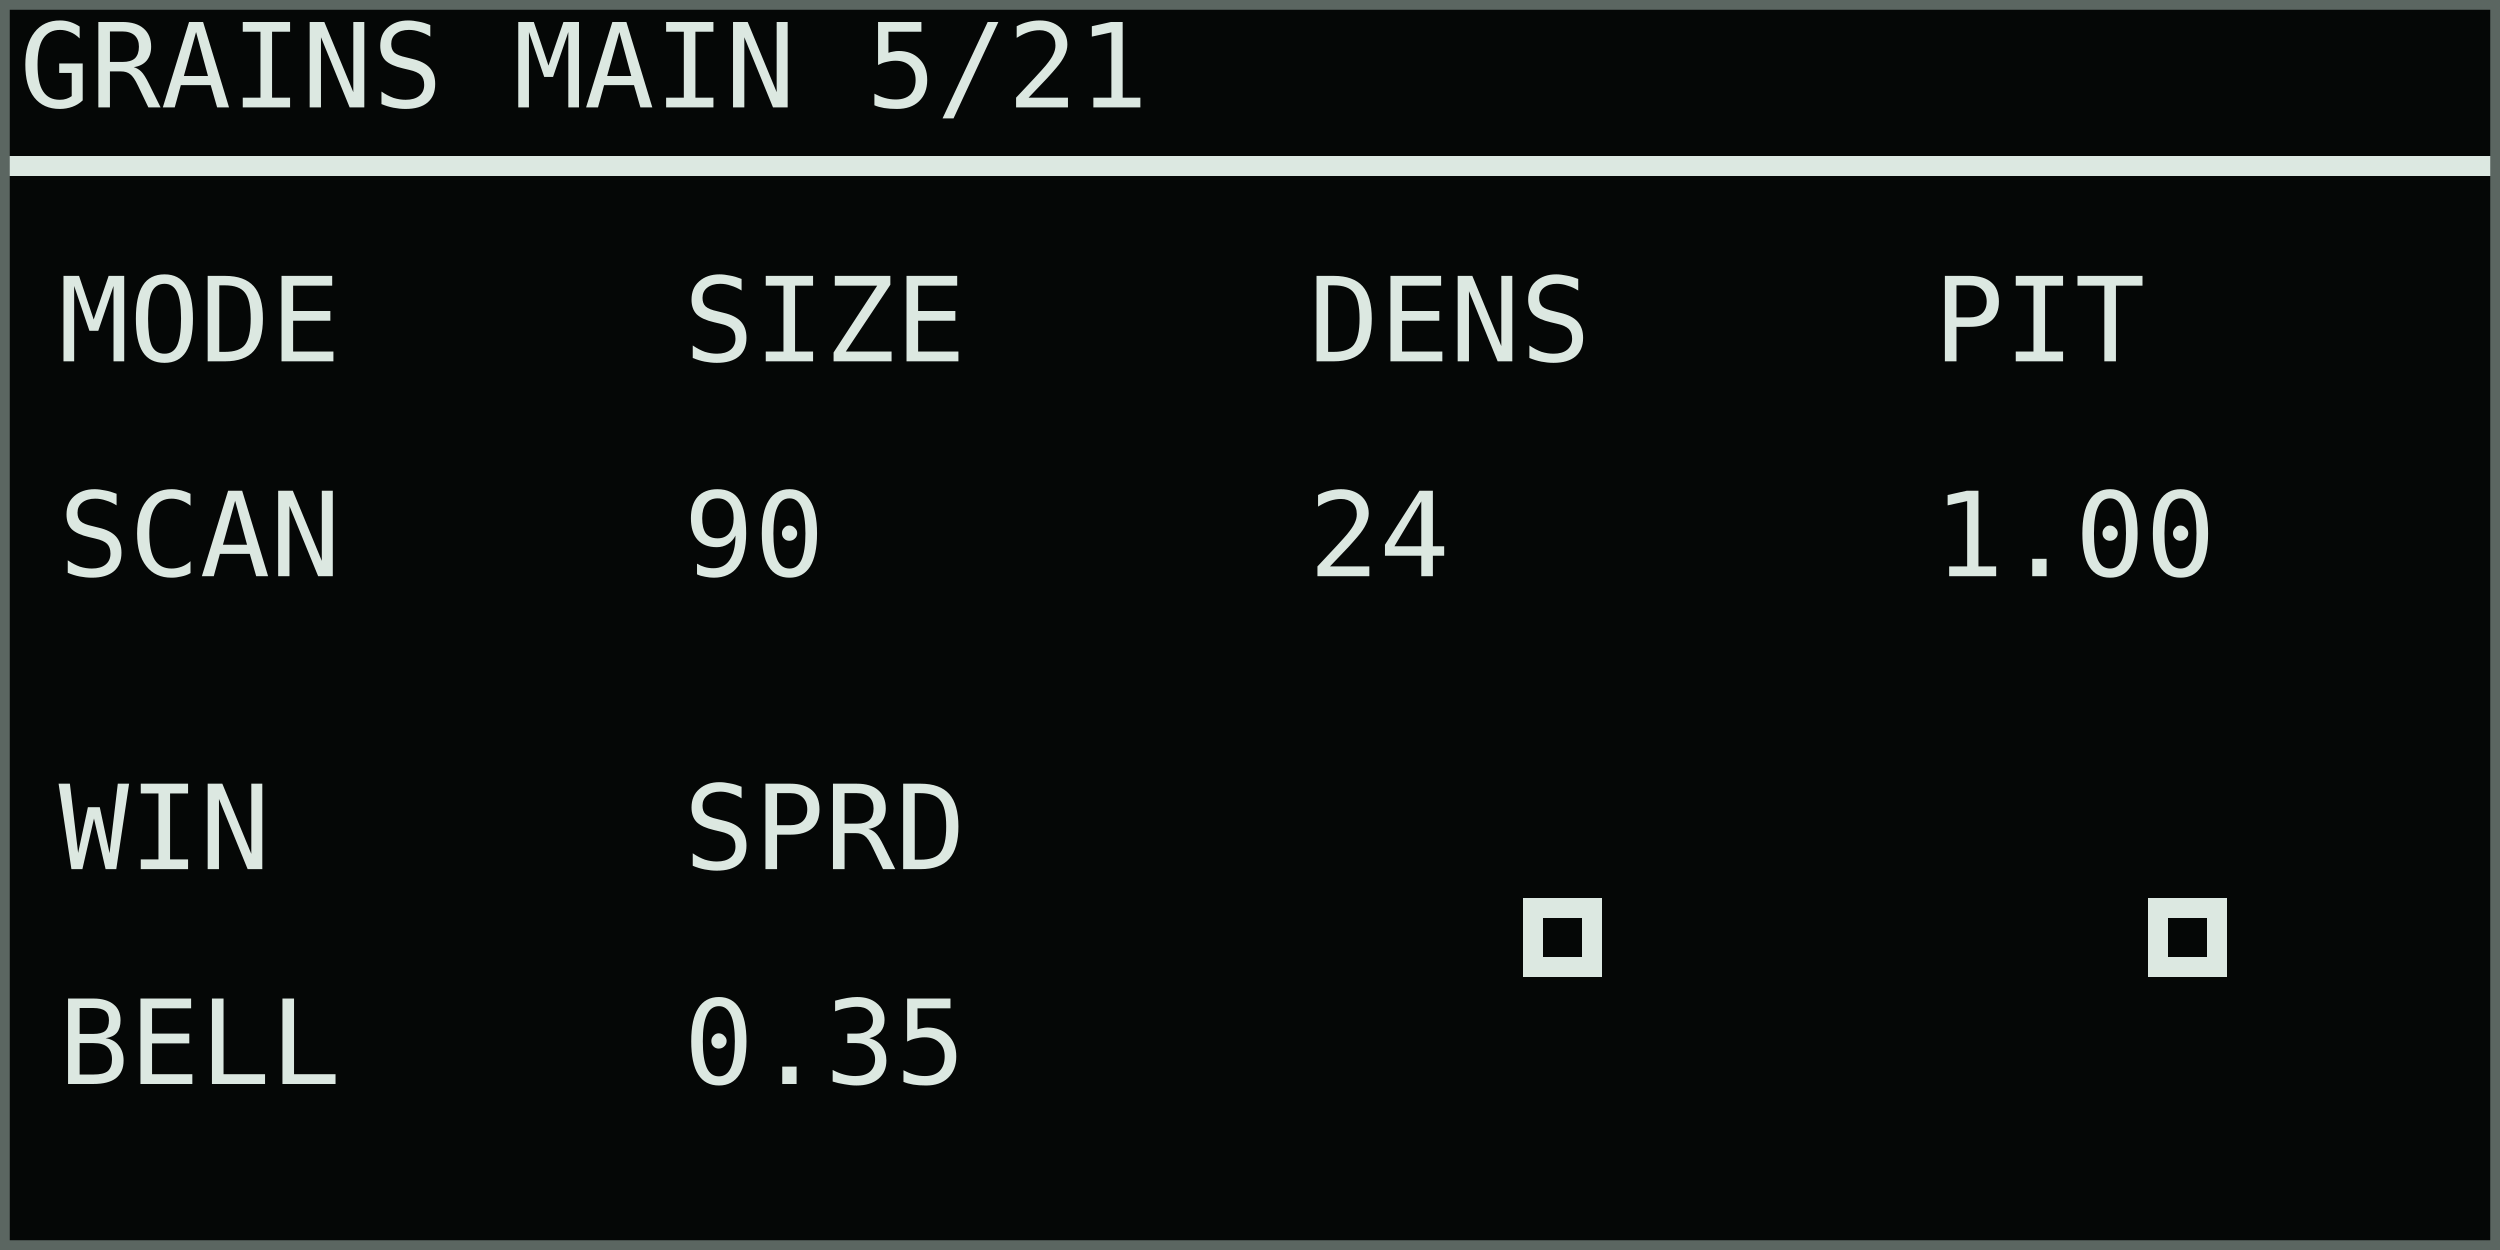
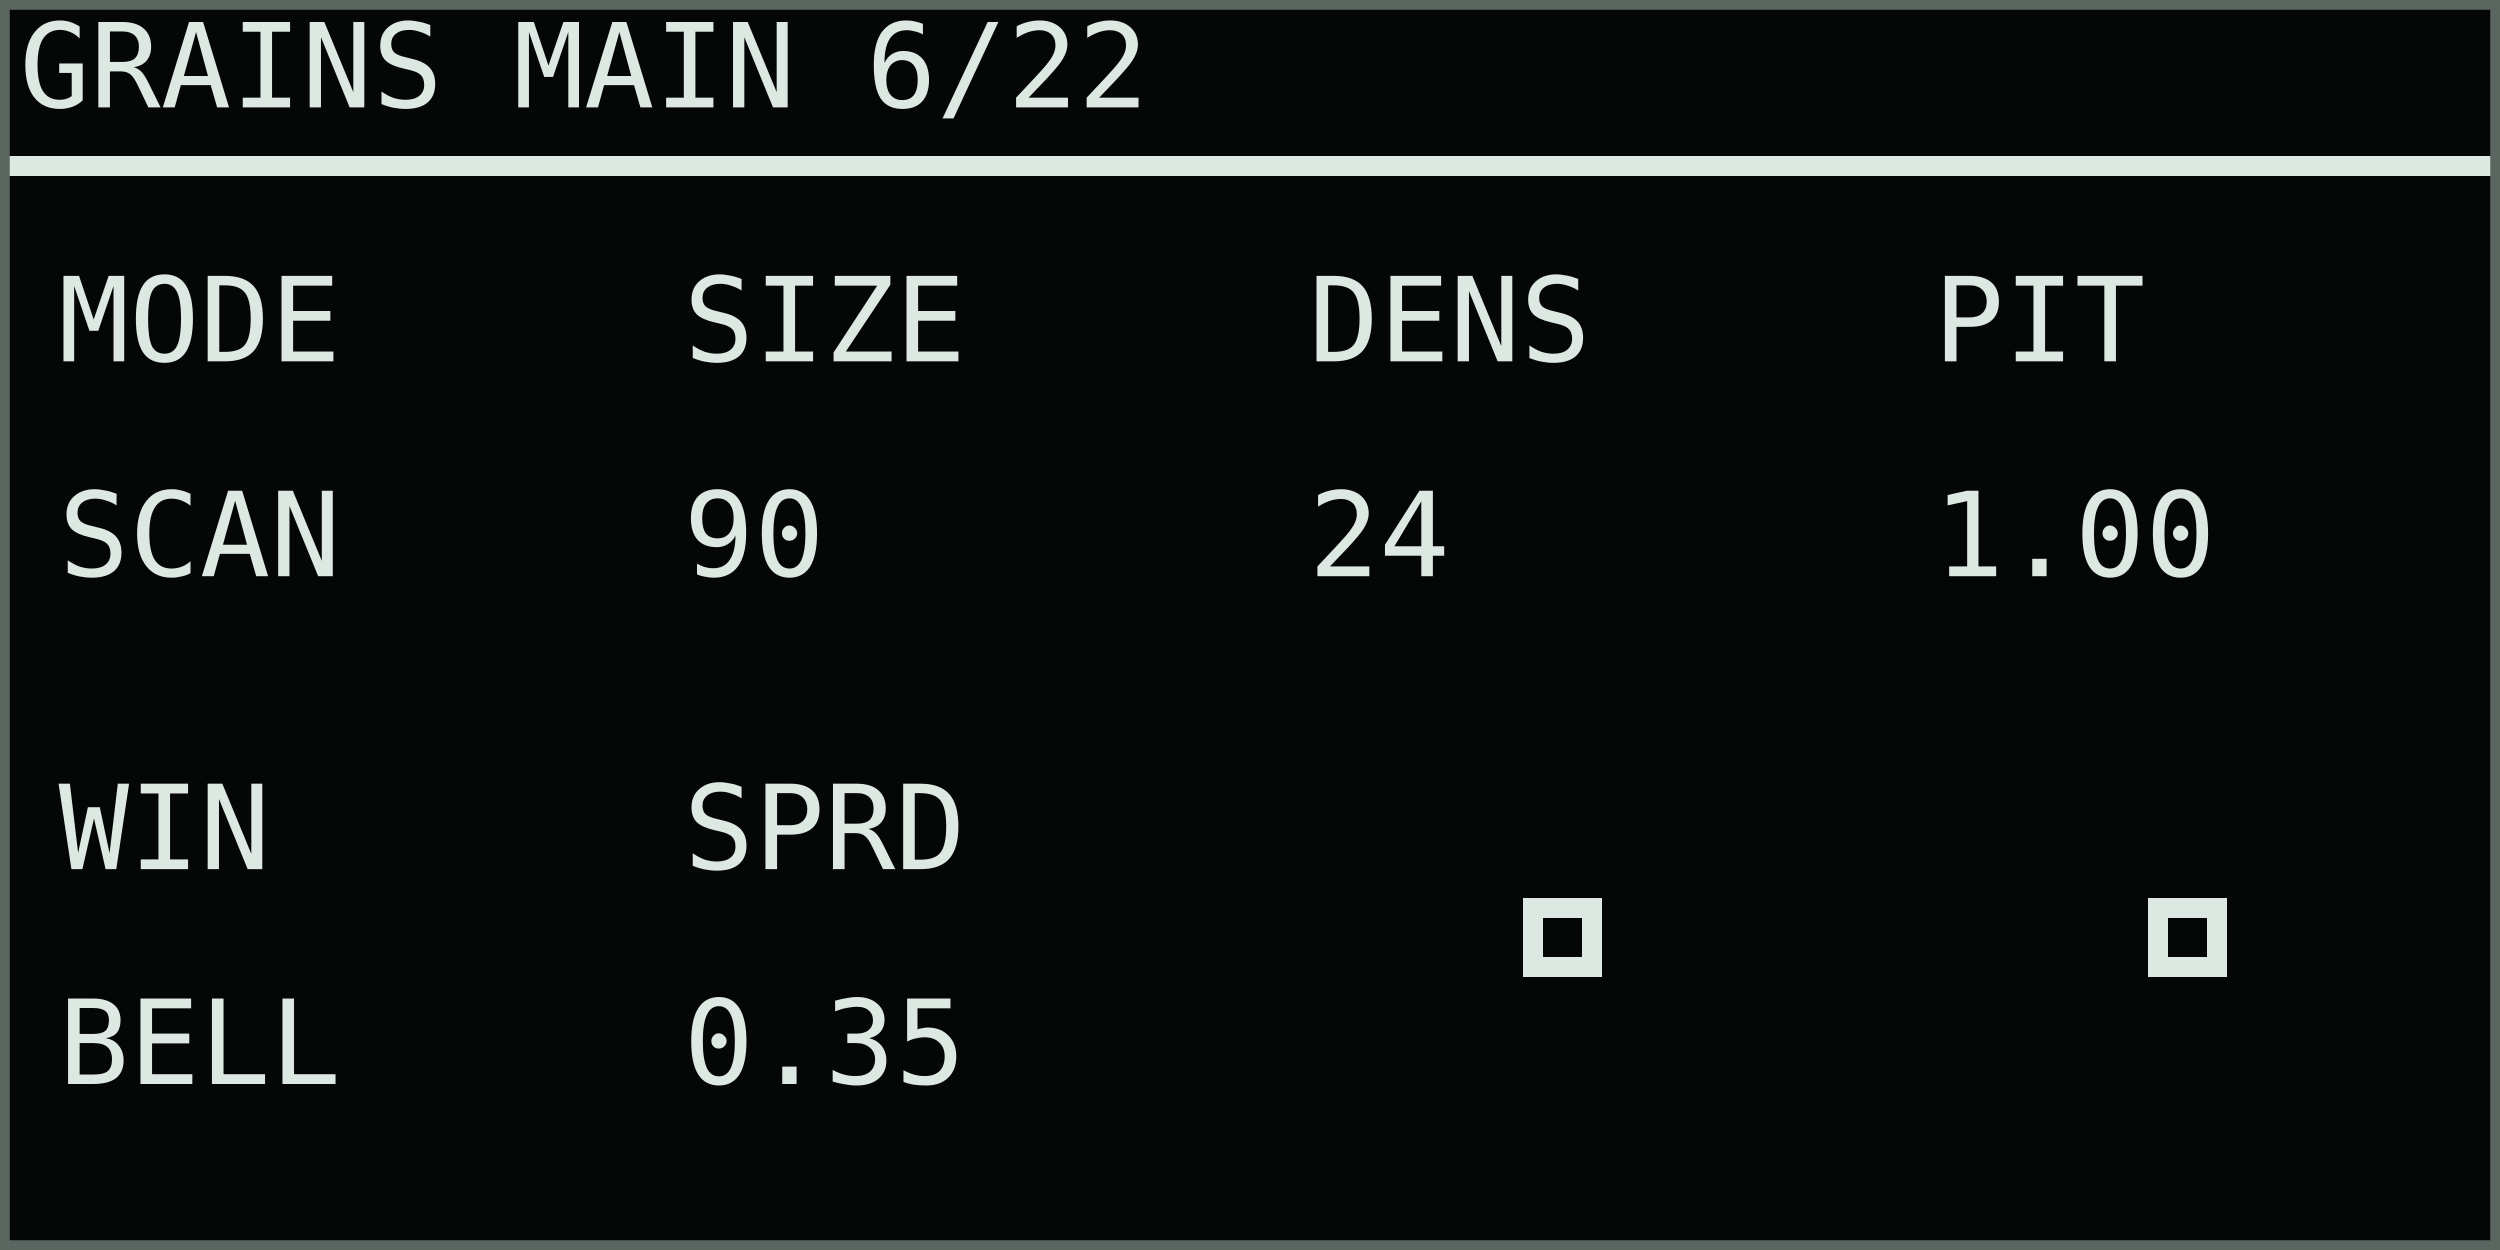
<svg xmlns="http://www.w3.org/2000/svg" width="768" height="384" viewBox="0 0 128 64" role="img" aria-labelledby="title desc">
  <rect width="128" height="64" fill="#050706" />
  <g shape-rendering="crispEdges" font-family="DejaVu Sans Mono, IBM Plex Mono, monospace" font-size="6" font-style="normal" font-weight="400" text-rendering="geometricPrecision">
-     <text x="1" y="5.5" fill="#dce8e1">GRAINS MAIN 5/21</text>
+     <text x="1" y="5.5" fill="#dce8e1">GRAINS MAIN 6/22</text>
    <rect x="0" y="8" width="128" height="1" fill="#dce8e1" />
    <text x="3" y="18.5" fill="#dce8e1">MODE</text>
    <text x="3" y="29.5" fill="#dce8e1">SCAN</text>
    <text x="35" y="18.5" fill="#dce8e1">SIZE</text>
    <text x="35" y="29.5" fill="#dce8e1">90</text>
    <text x="67" y="18.5" fill="#dce8e1">DENS</text>
    <text x="67" y="29.5" fill="#dce8e1">24</text>
    <text x="99" y="18.5" fill="#dce8e1">PIT</text>
    <text x="99" y="29.5" fill="#dce8e1">1.00</text>
    <text x="3" y="44.5" fill="#dce8e1">WIN</text>
    <text x="3" y="55.5" fill="#dce8e1">BELL</text>
    <text x="35" y="44.5" fill="#dce8e1">SPRD</text>
    <text x="35" y="55.5" fill="#dce8e1">0.35</text>
    <rect x="78" y="46" width="4" height="4" fill="#dce8e1" />
    <rect x="79" y="47" width="2" height="2" fill="#050706" />
    <rect x="110" y="46" width="4" height="4" fill="#dce8e1" />
    <rect x="111" y="47" width="2" height="2" fill="#050706" />
  </g>
  <rect x="0.25" y="0.25" width="127.5" height="63.5" fill="none" stroke="#5b6661" stroke-width="0.5" />
</svg>
